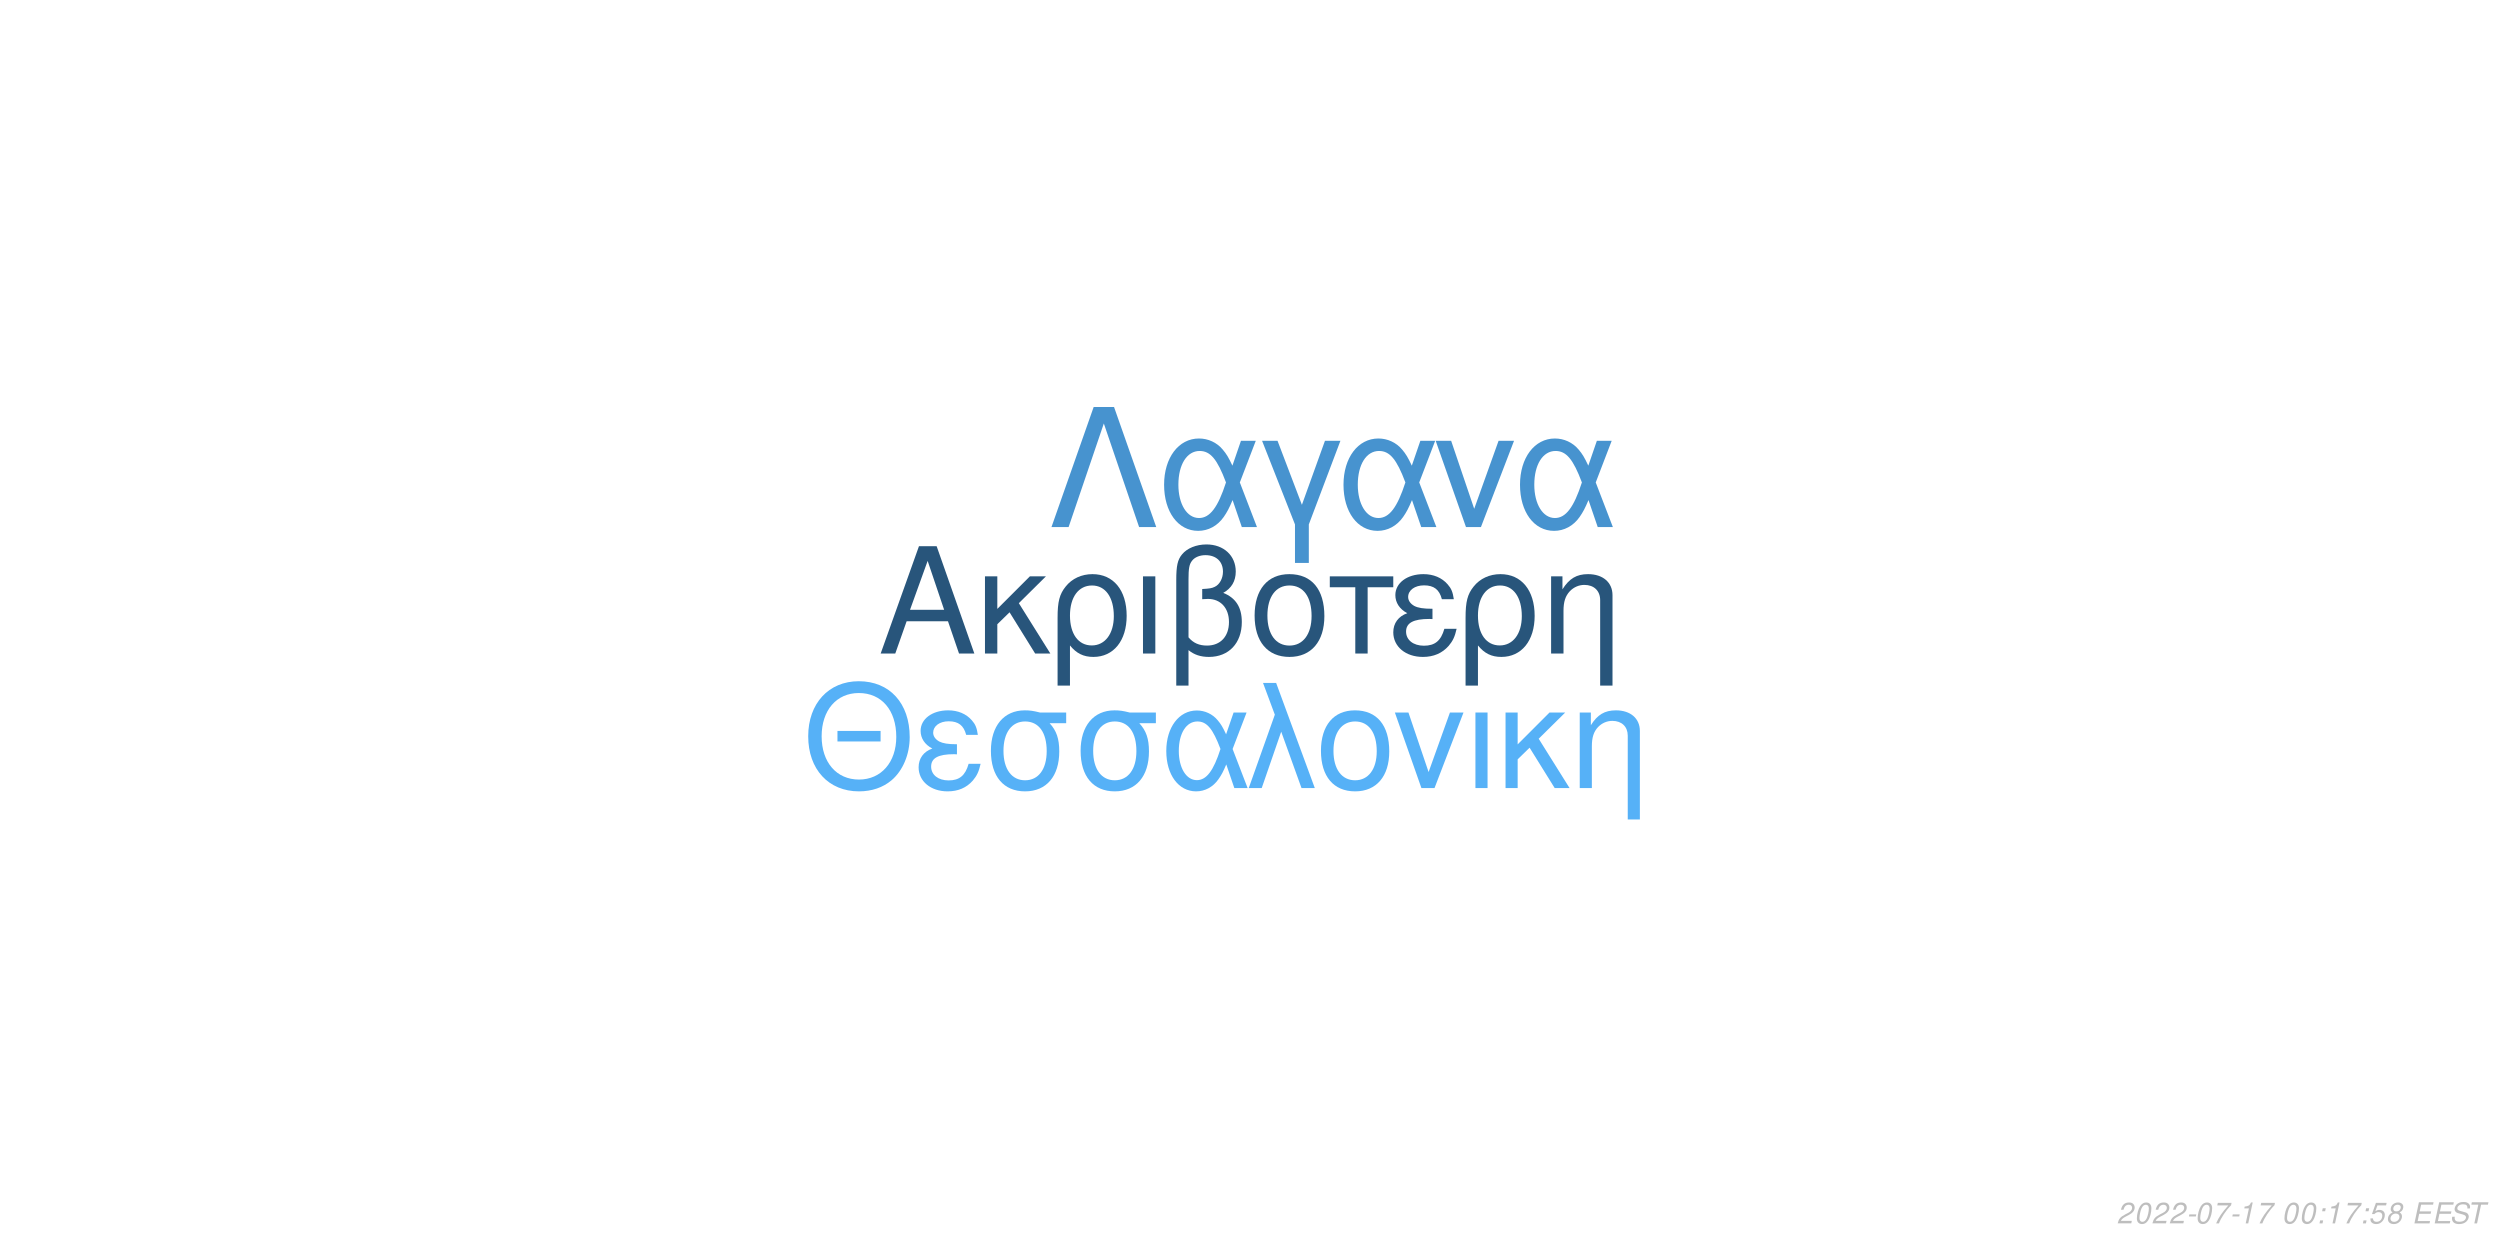
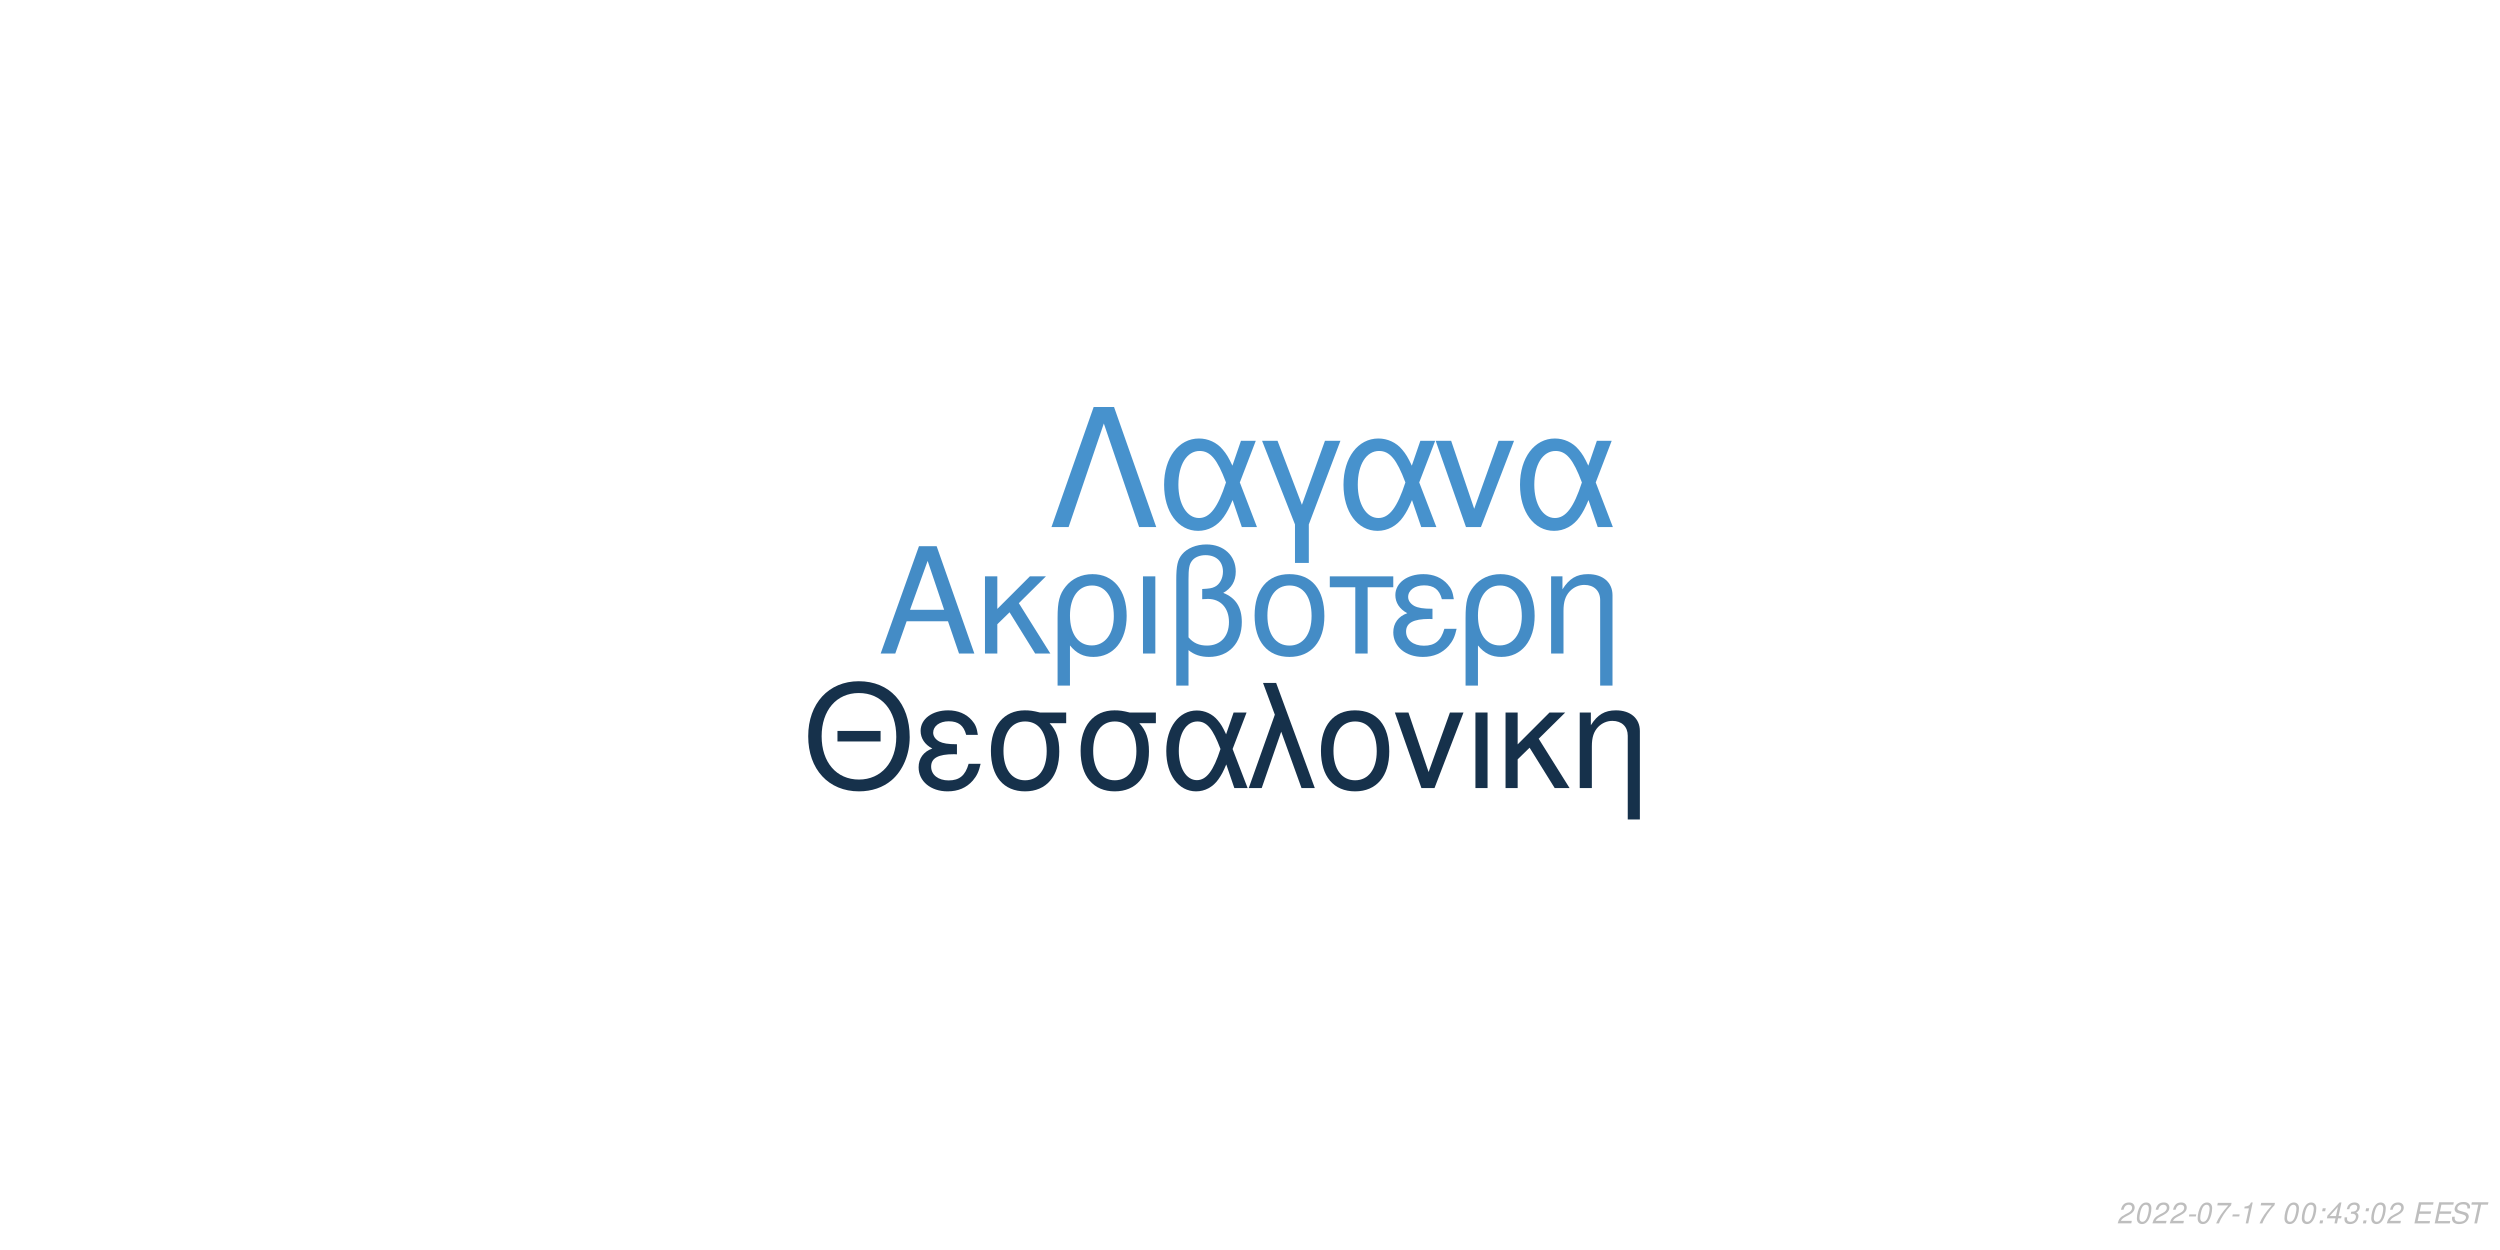
<svg xmlns="http://www.w3.org/2000/svg" xmlns:xlink="http://www.w3.org/1999/xlink" width="864pt" height="432pt" viewBox="0 0 864 432" version="1.1">
  <defs>
    <g>
      <symbol overflow="visible" id="glyph0-0">
        <path style="stroke:none;" d="" />
      </symbol>
      <symbol overflow="visible" id="glyph0-1">
        <path style="stroke:none;" d="M 24.125 -11.141 L 27.938 0 L 33.234 0 L 20.203 -37.094 L 14.094 -37.094 L 0.859 0 L 5.906 0 L 9.828 -11.141 Z M 22.797 -15.109 L 11 -15.109 L 17.094 -32.016 Z M 22.797 -15.109 " />
      </symbol>
      <symbol overflow="visible" id="glyph0-2">
        <path style="stroke:none;" d="M 7.172 -15.422 L 7.172 -26.672 L 2.906 -26.672 L 2.906 0 L 7.172 0 L 7.172 -10.125 L 11.406 -14.25 L 20.25 0 L 25.5 0 L 14.609 -17.406 L 23.969 -26.672 L 18.422 -26.672 Z M 7.172 -15.422 " />
      </symbol>
      <symbol overflow="visible" id="glyph0-3">
        <path style="stroke:none;" d="M 3 11.094 L 7.281 11.094 L 7.281 -2.797 C 9.516 -0.047 11.953 1.172 15.375 1.172 C 22.344 1.172 26.875 -4.422 26.875 -13.031 C 26.875 -21.891 22.297 -27.438 15.062 -27.438 C 11.297 -27.438 7.984 -25.906 5.797 -23.156 C 3.672 -20.516 3 -17.969 3 -12.359 Z M 14.906 -23.516 C 19.547 -23.516 22.438 -19.438 22.438 -12.922 C 22.438 -6.812 19.391 -2.797 14.812 -2.797 C 10.172 -2.797 7.281 -6.766 7.281 -13.125 C 7.281 -19.484 10.234 -23.516 14.906 -23.516 Z M 14.906 -23.516 " />
      </symbol>
      <symbol overflow="visible" id="glyph0-4">
        <path style="stroke:none;" d="M 3.516 0 L 7.781 0 L 7.781 -26.672 L 3.516 -26.672 Z M 3.516 0 " />
      </symbol>
      <symbol overflow="visible" id="glyph0-5">
        <path style="stroke:none;" d="M 4.016 11.094 L 8.25 11.094 L 8.25 -1.172 C 10.172 0.406 12.422 1.172 15.312 1.172 C 22.188 1.172 26.672 -3.609 26.672 -10.891 C 26.672 -15.984 24.578 -19.234 20.25 -20.969 C 23.109 -22.547 24.578 -25.031 24.578 -28.344 C 24.578 -33.844 20.406 -37.703 14.453 -37.703 C 10.938 -37.703 7.734 -36.391 6 -34.25 C 4.484 -32.422 4.016 -30.328 4.016 -25.391 Z M 8.25 -25.656 C 8.25 -29.359 8.5 -30.844 9.469 -32.062 C 10.375 -33.281 12.156 -34 14.094 -34 C 17.812 -34 20.156 -31.812 20.156 -28.297 C 20.156 -25.953 18.984 -23.812 17.297 -23.047 C 16.281 -22.547 15.469 -22.438 12.984 -22.297 L 12.984 -18.781 C 13.734 -18.828 14.344 -18.875 14.969 -18.875 C 19.344 -18.875 22.234 -15.719 22.234 -10.891 C 22.234 -5.906 19.281 -2.75 14.656 -2.75 C 11.953 -2.75 9.922 -3.609 8.25 -5.594 Z M 8.25 -25.656 " />
      </symbol>
      <symbol overflow="visible" id="glyph0-6">
        <path style="stroke:none;" d="M 14.094 -27.438 C 6.562 -27.438 2.094 -22.094 2.094 -13.125 C 2.094 -4.125 6.562 1.172 14.141 1.172 C 21.672 1.172 26.203 -4.172 26.203 -12.922 C 26.203 -22.188 21.828 -27.438 14.094 -27.438 Z M 14.141 -23.516 C 18.938 -23.516 21.781 -19.594 21.781 -12.984 C 21.781 -6.672 18.828 -2.75 14.141 -2.75 C 9.422 -2.75 6.516 -6.672 6.516 -13.125 C 6.516 -19.594 9.422 -23.516 14.141 -23.516 Z M 14.141 -23.516 " />
      </symbol>
      <symbol overflow="visible" id="glyph0-7">
        <path style="stroke:none;" d="M 7.891 0 L 12.156 0 L 12.156 -22.906 L 21.016 -22.906 L 21.016 -26.672 L -0.922 -26.672 L -0.922 -22.906 L 7.891 -22.906 Z M 7.891 0 " />
      </symbol>
      <symbol overflow="visible" id="glyph0-8">
        <path style="stroke:none;" d="M 14.562 -15.469 C 11.344 -15.469 9.562 -15.781 8.297 -16.438 C 6.922 -17.203 6.156 -18.328 6.156 -19.547 C 6.156 -21.891 8.453 -23.562 11.656 -23.562 C 15.062 -23.562 16.953 -22.094 17.812 -18.781 L 21.938 -18.781 C 21.578 -21.266 21.062 -22.5 19.797 -23.922 C 17.812 -26.203 14.906 -27.438 11.453 -27.438 C 5.797 -27.438 1.734 -24.375 1.734 -20.203 C 1.734 -17.609 3.156 -15.375 5.859 -13.938 C 2.797 -12.875 1.016 -10.484 1.016 -7.328 C 1.016 -2.391 5.297 1.172 11.25 1.172 C 14.969 1.172 17.906 -0.109 20.156 -2.641 C 21.578 -4.328 22.297 -5.797 22.906 -8.547 L 18.672 -8.547 C 17.5 -4.422 15.422 -2.703 11.609 -2.703 C 7.938 -2.703 5.438 -4.688 5.438 -7.578 C 5.438 -10.578 7.938 -11.953 13.484 -11.953 C 13.641 -11.953 14.094 -11.953 14.562 -11.906 Z M 14.562 -15.469 " />
      </symbol>
      <symbol overflow="visible" id="glyph0-9">
        <path style="stroke:none;" d="M 3.562 -26.672 L 3.562 0 L 7.844 0 L 7.844 -14.703 C 7.844 -17.906 8.5 -19.891 10.031 -21.531 C 11.406 -22.953 13.188 -23.719 15.062 -23.719 C 18.375 -23.719 20.516 -21.672 20.516 -18.469 L 20.516 11.094 L 24.781 11.094 L 24.781 -20.156 C 24.781 -24.578 21.469 -27.438 16.328 -27.438 C 12.359 -27.438 9.828 -25.906 7.484 -22.188 L 7.484 -26.672 Z M 3.562 -26.672 " />
      </symbol>
      <symbol overflow="visible" id="glyph1-0">
        <path style="stroke:none;" d="" />
      </symbol>
      <symbol overflow="visible" id="glyph1-1">
        <path style="stroke:none;" d="M 26.859 -19.734 L 11.953 -19.734 L 11.953 -16.094 L 26.859 -16.094 Z M 19.328 -36.922 C 8.922 -36.922 1.844 -29.25 1.844 -17.891 C 1.844 -6.484 8.875 1.141 19.391 1.141 C 23.812 1.141 27.703 -0.203 30.641 -2.688 C 34.578 -6.031 36.922 -11.656 36.922 -17.594 C 36.922 -29.297 30 -36.922 19.328 -36.922 Z M 19.328 -32.844 C 27.203 -32.844 32.281 -26.906 32.281 -17.688 C 32.281 -8.922 27.062 -2.938 19.391 -2.938 C 11.609 -2.938 6.484 -8.922 6.484 -17.891 C 6.484 -26.859 11.609 -32.844 19.328 -32.844 Z M 19.328 -32.844 " />
      </symbol>
      <symbol overflow="visible" id="glyph1-2">
        <path style="stroke:none;" d="M 14.25 -15.141 C 11.109 -15.141 9.375 -15.453 8.125 -16.094 C 6.781 -16.844 6.031 -17.938 6.031 -19.141 C 6.031 -21.422 8.266 -23.078 11.406 -23.078 C 14.75 -23.078 16.594 -21.625 17.438 -18.391 L 21.469 -18.391 C 21.125 -20.828 20.625 -22.031 19.391 -23.422 C 17.438 -25.656 14.594 -26.859 11.219 -26.859 C 5.688 -26.859 1.688 -23.875 1.688 -19.781 C 1.688 -17.234 3.094 -15.047 5.734 -13.656 C 2.734 -12.609 1 -10.266 1 -7.172 C 1 -2.344 5.188 1.141 11.016 1.141 C 14.656 1.141 17.547 -0.094 19.734 -2.594 C 21.125 -4.234 21.828 -5.688 22.422 -8.375 L 18.281 -8.375 C 17.141 -4.328 15.094 -2.641 11.359 -2.641 C 7.766 -2.641 5.328 -4.578 5.328 -7.422 C 5.328 -10.359 7.766 -11.703 13.203 -11.703 C 13.359 -11.703 13.797 -11.703 14.25 -11.656 Z M 14.25 -15.141 " />
      </symbol>
      <symbol overflow="visible" id="glyph1-3">
        <path style="stroke:none;" d="M 29 -26.109 L 19.938 -26.109 C 17.594 -26.703 16.438 -26.859 14.703 -26.859 C 7.469 -26.859 2.984 -21.469 2.984 -12.859 C 2.984 -4.031 7.375 1.141 14.797 1.141 C 22.172 1.141 26.609 -4.078 26.609 -12.656 C 26.609 -17.047 25.656 -19.828 23.266 -22.422 L 29 -22.422 Z M 14.797 -23.016 C 19.531 -23.016 22.266 -19.234 22.266 -12.75 C 22.266 -6.531 19.438 -2.688 14.797 -2.688 C 10.172 -2.688 7.328 -6.531 7.328 -12.859 C 7.328 -19.188 10.172 -23.016 14.797 -23.016 Z M 14.797 -23.016 " />
      </symbol>
      <symbol overflow="visible" id="glyph1-4">
        <path style="stroke:none;" d="M 29.344 -26.109 L 24.859 -26.109 L 22.266 -18.578 C 21.125 -21.031 20.484 -22.125 19.328 -23.469 C 17.547 -25.609 14.906 -26.812 12.156 -26.812 C 5.984 -26.812 1.594 -20.984 1.594 -12.812 C 1.594 -4.578 5.828 1.141 11.906 1.141 C 14.953 1.141 17.734 -0.344 19.625 -3.047 C 20.672 -4.531 21.281 -5.688 22.328 -8.172 L 25.109 0 L 29.703 0 L 24.516 -13.5 Z M 20.328 -13.5 C 17.891 -5.922 15.453 -2.734 12.156 -2.734 C 8.516 -2.734 5.922 -6.922 5.922 -12.812 C 5.922 -18.938 8.516 -23.016 12.359 -23.016 C 15.594 -23.016 17.688 -20.531 20.328 -13.5 Z M 20.328 -13.5 " />
      </symbol>
      <symbol overflow="visible" id="glyph1-5">
        <path style="stroke:none;" d="M 1.094 0 L 5.578 0 L 12.312 -19.484 L 19.328 0 L 23.922 0 L 10.562 -36.328 L 6.031 -36.328 L 10.109 -25.359 Z M 1.094 0 " />
      </symbol>
      <symbol overflow="visible" id="glyph1-6">
        <path style="stroke:none;" d="M 13.797 -26.859 C 6.422 -26.859 2.047 -21.625 2.047 -12.859 C 2.047 -4.031 6.422 1.141 13.859 1.141 C 21.234 1.141 25.656 -4.078 25.656 -12.656 C 25.656 -21.719 21.375 -26.859 13.797 -26.859 Z M 13.859 -23.016 C 18.531 -23.016 21.328 -19.188 21.328 -12.703 C 21.328 -6.531 18.438 -2.688 13.859 -2.688 C 9.219 -2.688 6.375 -6.531 6.375 -12.859 C 6.375 -19.188 9.219 -23.016 13.859 -23.016 Z M 13.859 -23.016 " />
      </symbol>
      <symbol overflow="visible" id="glyph1-7">
        <path style="stroke:none;" d="M 14.297 0 L 24.312 -26.109 L 19.625 -26.109 L 12.25 -5.531 L 5.281 -26.109 L 0.594 -26.109 L 9.766 0 Z M 14.297 0 " />
      </symbol>
      <symbol overflow="visible" id="glyph1-8">
        <path style="stroke:none;" d="M 3.438 0 L 7.625 0 L 7.625 -26.109 L 3.438 -26.109 Z M 3.438 0 " />
      </symbol>
      <symbol overflow="visible" id="glyph1-9">
        <path style="stroke:none;" d="M 7.031 -15.094 L 7.031 -26.109 L 2.844 -26.109 L 2.844 0 L 7.031 0 L 7.031 -9.922 L 11.156 -13.953 L 19.828 0 L 24.969 0 L 14.297 -17.047 L 23.469 -26.109 L 18.031 -26.109 Z M 7.031 -15.094 " />
      </symbol>
      <symbol overflow="visible" id="glyph1-10">
        <path style="stroke:none;" d="M 3.484 -26.109 L 3.484 0 L 7.672 0 L 7.672 -14.406 C 7.672 -17.547 8.328 -19.484 9.812 -21.078 C 11.156 -22.469 12.906 -23.219 14.75 -23.219 C 17.984 -23.219 20.078 -21.234 20.078 -18.094 L 20.078 10.859 L 24.266 10.859 L 24.266 -19.734 C 24.266 -24.062 21.031 -26.859 16 -26.859 C 12.109 -26.859 9.609 -25.359 7.328 -21.719 L 7.328 -26.109 Z M 3.484 -26.109 " />
      </symbol>
      <symbol overflow="visible" id="glyph2-0">
        <path style="stroke:none;" d="" />
      </symbol>
      <symbol overflow="visible" id="glyph2-1">
        <path style="stroke:none;" d="M 22.531 -41.484 L 15.484 -41.484 L 0.906 0 L 6.828 0 L 19 -35.797 L 31.188 0 L 37.109 0 Z M 22.531 -41.484 " />
      </symbol>
      <symbol overflow="visible" id="glyph2-2">
        <path style="stroke:none;" d="M 33.516 -29.812 L 28.391 -29.812 L 25.438 -21.219 C 24.125 -24.016 23.391 -25.266 22.078 -26.797 C 20.031 -29.25 17.016 -30.609 13.891 -30.609 C 6.828 -30.609 1.828 -23.953 1.828 -14.625 C 1.828 -5.234 6.656 1.312 13.594 1.312 C 17.078 1.312 20.266 -0.391 22.422 -3.469 C 23.609 -5.172 24.297 -6.484 25.5 -9.328 L 28.688 0 L 33.922 0 L 28 -15.422 Z M 23.219 -15.422 C 20.422 -6.766 17.641 -3.125 13.891 -3.125 C 9.734 -3.125 6.766 -7.906 6.766 -14.625 C 6.766 -21.625 9.734 -26.297 14.109 -26.297 C 17.812 -26.297 20.203 -23.453 23.219 -15.422 Z M 23.219 -15.422 " />
      </symbol>
      <symbol overflow="visible" id="glyph2-3">
        <path style="stroke:none;" d="M 12.062 12.406 L 16.844 12.406 L 16.844 -0.906 L 27.766 -29.812 L 22.422 -29.812 L 14.453 -7.688 L 6.031 -29.812 L 0.688 -29.812 L 12.062 -0.906 Z M 12.062 12.406 " />
      </symbol>
      <symbol overflow="visible" id="glyph2-4">
        <path style="stroke:none;" d="M 16.328 0 L 27.766 -29.812 L 22.422 -29.812 L 14 -6.312 L 6.031 -29.812 L 0.688 -29.812 L 11.156 0 Z M 16.328 0 " />
      </symbol>
      <symbol overflow="visible" id="glyph3-0">
        <path style="stroke:none;" d="" />
      </symbol>
      <symbol overflow="visible" id="glyph3-1">
        <path style="stroke:none;" d="M 5.234 -0.875 L 1.469 -0.875 C 1.641 -1.375 2.203 -1.891 3.109 -2.344 L 4.234 -2.938 C 5.562 -3.625 6.219 -4.469 6.219 -5.484 C 6.219 -5.938 6.062 -6.359 5.797 -6.656 C 5.469 -7.047 4.984 -7.234 4.312 -7.234 C 2.766 -7.234 1.891 -6.453 1.484 -4.734 L 2.375 -4.734 C 2.484 -5.188 2.609 -5.484 2.797 -5.75 C 3.094 -6.203 3.609 -6.453 4.188 -6.453 C 4.891 -6.453 5.344 -6.031 5.344 -5.375 C 5.344 -4.703 4.859 -4.094 4.016 -3.656 L 2.984 -3.125 C 1.234 -2.188 0.797 -1.656 0.344 -0.016 L 5.047 -0.016 Z M 5.234 -0.875 " />
      </symbol>
      <symbol overflow="visible" id="glyph3-2">
        <path style="stroke:none;" d="M 4.203 -7.234 C 3.375 -7.234 2.688 -6.812 2.125 -5.984 C 1.484 -5.047 0.984 -3.188 0.984 -1.734 C 0.984 -1.109 1.172 -0.562 1.484 -0.266 C 1.797 0.047 2.281 0.234 2.766 0.234 C 3.625 0.234 4.281 -0.156 4.859 -1.016 C 5.516 -1.953 6 -3.797 6 -5.266 C 6 -6.5 5.328 -7.234 4.203 -7.234 Z M 4.094 -6.453 C 4.734 -6.453 5.125 -5.984 5.125 -5.156 C 5.125 -4.203 4.781 -2.625 4.406 -1.812 C 3.984 -0.938 3.516 -0.547 2.875 -0.547 C 2.25 -0.547 1.875 -1.031 1.875 -1.828 C 1.875 -2.797 2.203 -4.344 2.594 -5.203 C 2.984 -6.047 3.453 -6.453 4.094 -6.453 Z M 4.094 -6.453 " />
      </symbol>
      <symbol overflow="visible" id="glyph3-3">
        <path style="stroke:none;" d="M 3.516 -3.125 L 1.125 -3.125 L 0.969 -2.406 L 3.359 -2.406 Z M 3.516 -3.125 " />
      </symbol>
      <symbol overflow="visible" id="glyph3-4">
        <path style="stroke:none;" d="M 6.703 -7.094 L 1.953 -7.094 L 1.766 -6.219 L 5.594 -6.219 C 3.344 -3.688 2.266 -2.109 1.375 0 L 2.344 0 C 3.031 -1.906 4.828 -4.594 6.547 -6.281 Z M 6.703 -7.094 " />
      </symbol>
      <symbol overflow="visible" id="glyph3-5">
        <path style="stroke:none;" d="M 3.703 -5.188 L 2.594 0 L 3.469 0 L 5.016 -7.234 L 4.438 -7.234 C 3.906 -6.156 3.688 -6.016 2.234 -5.812 L 2.109 -5.188 Z M 3.703 -5.188 " />
      </symbol>
      <symbol overflow="visible" id="glyph3-6">
        <path style="stroke:none;" d="" />
      </symbol>
      <symbol overflow="visible" id="glyph3-7">
        <path style="stroke:none;" d="M 2.359 -1.031 L 1.312 -1.031 L 1.094 0 L 2.141 0 Z M 3.266 -5.234 L 2.219 -5.234 L 2 -4.203 L 3.047 -4.203 Z M 3.266 -5.234 " />
      </symbol>
      <symbol overflow="visible" id="glyph3-8">
-         <path style="stroke:none;" d="M 6.297 -7.094 L 2.594 -7.094 L 1.234 -3.234 L 2.047 -3.234 C 2.656 -3.766 2.938 -3.906 3.531 -3.906 C 4.328 -3.906 4.797 -3.453 4.797 -2.688 C 4.797 -1.438 3.969 -0.547 2.828 -0.547 C 2.031 -0.547 1.609 -0.938 1.578 -1.734 L 0.703 -1.734 L 0.703 -1.516 C 0.703 -0.938 0.844 -0.547 1.188 -0.266 C 1.562 0.062 2.078 0.234 2.703 0.234 C 3.656 0.234 4.391 -0.156 4.984 -0.922 C 5.422 -1.5 5.672 -2.234 5.672 -2.953 C 5.672 -4 4.938 -4.672 3.812 -4.672 C 3.328 -4.672 2.906 -4.547 2.406 -4.234 L 3.109 -6.219 L 6.109 -6.219 Z M 6.297 -7.094 " />
+         <path style="stroke:none;" d="M 3.625 -1.75 L 3.266 0 L 4.141 0 L 4.516 -1.75 L 5.562 -1.75 L 5.734 -2.531 L 4.688 -2.531 L 5.688 -7.234 L 5.016 -7.234 L 0.844 -2.672 L 0.641 -1.75 Z M 3.797 -2.531 L 1.594 -2.531 L 4.469 -5.703 Z M 3.797 -2.531 " />
      </symbol>
      <symbol overflow="visible" id="glyph3-9">
-         <path style="stroke:none;" d="M 4.766 -3.797 C 5.078 -3.969 5.234 -4.078 5.438 -4.234 C 5.812 -4.594 6.062 -5.172 6.062 -5.734 C 6.062 -6.625 5.344 -7.234 4.266 -7.234 C 2.812 -7.234 1.703 -6.219 1.703 -4.875 C 1.703 -4.406 1.875 -4.125 2.359 -3.812 C 1.297 -3.312 0.75 -2.516 0.75 -1.469 C 0.75 -0.438 1.547 0.234 2.812 0.234 C 3.656 0.234 4.359 -0.094 4.938 -0.734 C 5.359 -1.234 5.609 -1.859 5.609 -2.438 C 5.609 -3.047 5.312 -3.516 4.766 -3.797 Z M 4.109 -6.453 C 4.797 -6.453 5.188 -6.125 5.188 -5.578 C 5.188 -5.266 5.062 -4.922 4.859 -4.672 C 4.562 -4.312 4.188 -4.156 3.656 -4.156 C 2.984 -4.156 2.594 -4.453 2.594 -4.984 C 2.594 -5.859 3.203 -6.453 4.109 -6.453 Z M 3.453 -3.406 C 4.234 -3.406 4.734 -2.984 4.734 -2.312 C 4.734 -1.312 3.922 -0.547 2.875 -0.547 C 2.125 -0.547 1.625 -0.969 1.625 -1.625 C 1.625 -2.609 2.438 -3.406 3.453 -3.406 Z M 3.453 -3.406 " />
+         <path style="stroke:none;" d="M 2.922 -3.312 C 3.125 -3.344 3.234 -3.344 3.375 -3.344 C 4.203 -3.344 4.688 -3 4.688 -2.406 C 4.688 -1.312 3.906 -0.547 2.781 -0.547 C 2.047 -0.547 1.594 -0.938 1.594 -1.562 C 1.594 -1.719 1.609 -1.844 1.656 -2.094 L 0.766 -2.094 C 0.734 -1.797 0.719 -1.641 0.719 -1.469 C 0.719 -0.375 1.406 0.234 2.641 0.234 C 3.547 0.234 4.297 -0.078 4.812 -0.656 C 5.266 -1.156 5.562 -1.875 5.562 -2.547 C 5.562 -3.125 5.344 -3.453 4.797 -3.734 C 5.641 -4.234 6.016 -4.844 6.016 -5.734 C 6.016 -6.656 5.312 -7.234 4.203 -7.234 C 3.375 -7.234 2.672 -6.938 2.188 -6.375 C 1.891 -6.031 1.703 -5.641 1.516 -4.906 L 2.391 -4.906 C 2.5 -5.359 2.594 -5.594 2.734 -5.812 C 3.047 -6.234 3.516 -6.453 4.078 -6.453 C 4.734 -6.453 5.141 -6.125 5.141 -5.578 C 5.141 -5.188 5.016 -4.797 4.797 -4.547 C 4.516 -4.234 4 -4.062 3.266 -4.062 L 3.078 -4.062 Z M 2.922 -3.312 " />
      </symbol>
      <symbol overflow="visible" id="glyph3-10">
        <path style="stroke:none;" d="M 2.547 -3.312 L 6.5 -3.312 L 6.688 -4.141 L 2.719 -4.141 L 3.219 -6.469 L 7.344 -6.469 L 7.516 -7.297 L 2.453 -7.297 L 0.906 0 L 6.125 0 L 6.297 -0.812 L 2.016 -0.812 Z M 2.547 -3.312 " />
      </symbol>
      <symbol overflow="visible" id="glyph3-11">
        <path style="stroke:none;" d="M 7.062 -5.156 C 7.125 -5.438 7.141 -5.562 7.141 -5.703 C 7.141 -6.156 6.938 -6.594 6.594 -6.891 C 6.188 -7.25 5.656 -7.406 4.875 -7.406 C 3.844 -7.406 3.047 -7.125 2.5 -6.562 C 2.094 -6.141 1.781 -5.438 1.781 -4.922 C 1.781 -4.297 2.219 -3.766 2.891 -3.562 L 4.594 -3.094 C 5.406 -2.859 5.734 -2.578 5.734 -2.094 C 5.734 -1.781 5.547 -1.406 5.266 -1.141 C 4.844 -0.766 4.266 -0.578 3.453 -0.578 C 2.328 -0.578 1.812 -0.984 1.812 -1.906 C 1.812 -2.047 1.812 -2.125 1.844 -2.312 L 0.984 -2.312 C 0.906 -2.062 0.891 -1.906 0.891 -1.688 C 0.891 -0.484 1.797 0.234 3.297 0.234 C 4.359 0.234 5.234 -0.062 5.812 -0.609 C 6.344 -1.078 6.688 -1.797 6.688 -2.375 C 6.688 -2.641 6.609 -2.906 6.453 -3.156 C 6.234 -3.5 5.938 -3.703 5.469 -3.828 L 3.75 -4.312 C 2.984 -4.547 2.734 -4.734 2.734 -5.188 C 2.734 -5.547 2.875 -5.844 3.188 -6.109 C 3.547 -6.438 4.031 -6.594 4.703 -6.594 C 5.266 -6.594 5.688 -6.484 5.906 -6.297 C 6.094 -6.125 6.219 -5.797 6.219 -5.516 C 6.219 -5.422 6.203 -5.344 6.188 -5.156 Z M 7.062 -5.156 " />
      </symbol>
      <symbol overflow="visible" id="glyph3-12">
        <path style="stroke:none;" d="M 4.938 -6.469 L 7.312 -6.469 L 7.484 -7.297 L 1.75 -7.297 L 1.578 -6.469 L 3.984 -6.469 L 2.609 0 L 3.547 0 Z M 4.938 -6.469 " />
      </symbol>
    </g>
  </defs>
  <g id="surface1">
    <rect x="0" y="0" width="864" height="432" style="fill:rgb(100%,100%,100%);fill-opacity:1;stroke:none;" />
-     <g style="fill:rgb(15.686%,33.333%,48.235%);fill-opacity:1;">
+     <g style="fill:rgb(26.667%,54.902%,77.647%);fill-opacity:1;">
      <use xlink:href="#glyph0-1" x="303.5" y="225.861" />
      <use xlink:href="#glyph0-2" x="337.5" y="225.861" />
      <use xlink:href="#glyph0-3" x="362.5" y="225.861" />
      <use xlink:href="#glyph0-4" x="391.5" y="225.861" />
      <use xlink:href="#glyph0-5" x="402.5" y="225.861" />
      <use xlink:href="#glyph0-6" x="431.5" y="225.861" />
      <use xlink:href="#glyph0-7" x="460.5" y="225.861" />
      <use xlink:href="#glyph0-8" x="480.5" y="225.861" />
      <use xlink:href="#glyph0-3" x="503.5" y="225.861" />
      <use xlink:href="#glyph0-9" x="532.5" y="225.861" />
    </g>
-     <g style="fill:rgb(33.725%,69.412%,96.863%);fill-opacity:1;">
+     <g style="fill:rgb(8.627%,19.216%,29.412%);fill-opacity:1;">
      <use xlink:href="#glyph1-1" x="277.473" y="272.354" />
      <use xlink:href="#glyph1-2" x="316.473" y="272.354" />
      <use xlink:href="#glyph1-3" x="339.473" y="272.354" />
      <use xlink:href="#glyph1-3" x="370.473" y="272.354" />
      <use xlink:href="#glyph1-4" x="401.473" y="272.354" />
      <use xlink:href="#glyph1-5" x="430.473" y="272.354" />
      <use xlink:href="#glyph1-6" x="454.473" y="272.354" />
      <use xlink:href="#glyph1-7" x="481.473" y="272.354" />
      <use xlink:href="#glyph1-8" x="506.473" y="272.354" />
      <use xlink:href="#glyph1-9" x="517.473" y="272.354" />
      <use xlink:href="#glyph1-10" x="542.473" y="272.354" />
    </g>
-     <g style="fill:rgb(27.843%,57.647%,81.176%);fill-opacity:1;">
+     <g style="fill:rgb(27.843%,57.255%,80.392%);fill-opacity:1;">
      <use xlink:href="#glyph2-1" x="362.484" y="182.152" />
      <use xlink:href="#glyph2-2" x="400.484" y="182.152" />
      <use xlink:href="#glyph2-3" x="435.484" y="182.152" />
      <use xlink:href="#glyph2-2" x="462.484" y="182.152" />
      <use xlink:href="#glyph2-4" x="495.484" y="182.152" />
      <use xlink:href="#glyph2-2" x="523.484" y="182.152" />
    </g>
    <g style="fill:rgb(74.51%,74.51%,74.51%);fill-opacity:1;">
      <use xlink:href="#glyph3-1" x="731.52" y="422.81" />
      <use xlink:href="#glyph3-2" x="737.52" y="422.81" />
      <use xlink:href="#glyph3-1" x="743.52" y="422.81" />
      <use xlink:href="#glyph3-1" x="749.52" y="422.81" />
      <use xlink:href="#glyph3-3" x="755.52" y="422.81" />
      <use xlink:href="#glyph3-2" x="758.52" y="422.81" />
      <use xlink:href="#glyph3-4" x="764.52" y="422.81" />
      <use xlink:href="#glyph3-3" x="770.52" y="422.81" />
      <use xlink:href="#glyph3-5" x="773.52" y="422.81" />
      <use xlink:href="#glyph3-4" x="779.52" y="422.81" />
      <use xlink:href="#glyph3-6" x="785.52" y="422.81" />
      <use xlink:href="#glyph3-2" x="788.52" y="422.81" />
      <use xlink:href="#glyph3-2" x="794.52" y="422.81" />
      <use xlink:href="#glyph3-7" x="800.52" y="422.81" />
-       <use xlink:href="#glyph3-5" x="803.52" y="422.81" />
-       <use xlink:href="#glyph3-4" x="809.52" y="422.81" />
+       <use xlink:href="#glyph3-8" x="803.52" y="422.81" />
+       <use xlink:href="#glyph3-9" x="809.52" y="422.81" />
      <use xlink:href="#glyph3-7" x="815.52" y="422.81" />
-       <use xlink:href="#glyph3-8" x="818.52" y="422.81" />
-       <use xlink:href="#glyph3-9" x="824.52" y="422.81" />
+       <use xlink:href="#glyph3-2" x="818.52" y="422.81" />
+       <use xlink:href="#glyph3-1" x="824.52" y="422.81" />
      <use xlink:href="#glyph3-6" x="830.52" y="422.81" />
      <use xlink:href="#glyph3-10" x="833.52" y="422.81" />
      <use xlink:href="#glyph3-10" x="840.52" y="422.81" />
      <use xlink:href="#glyph3-11" x="846.52" y="422.81" />
      <use xlink:href="#glyph3-12" x="852.52" y="422.81" />
    </g>
  </g>
</svg>
